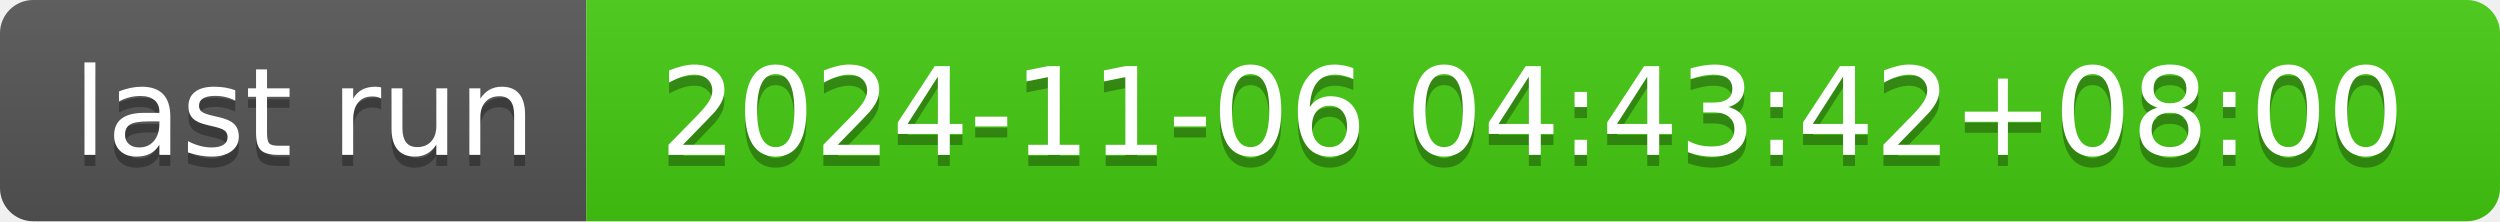
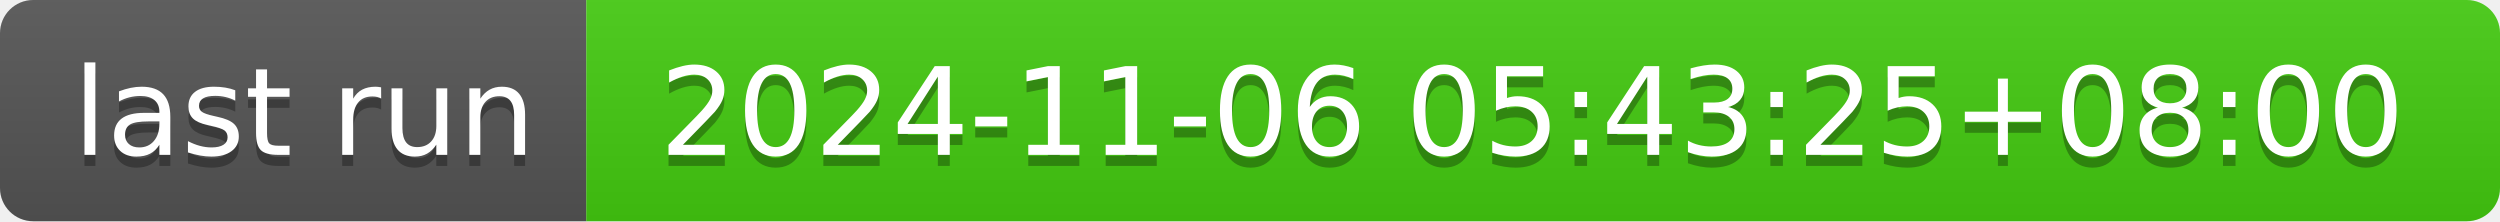
- <svg xmlns="http://www.w3.org/2000/svg" width="226" height="20" role="img" aria-label="last run: 2024-11-06 04:43:42+08:00">
+ <svg xmlns="http://www.w3.org/2000/svg" width="226" height="20" role="img" aria-label="last run: 2024-11-06 05:43:25+08:00">
  <linearGradient id="s" x2="0" y2="100%">
    <stop offset="0" stop-color="#bbb" stop-opacity=".1" />
    <stop offset="1" stop-opacity=".1" />
  </linearGradient>
  <clipPath id="r">
    <rect width="226" height="20" rx="3" fill="#fff" />
  </clipPath>
  <g clip-path="url(#r)">
    <rect width="53" height="20" fill="#555" />
    <rect x="53" width="173" height="20" fill="#4c1" />
    <rect width="226" height="20" fill="url(#s)" />
  </g>
  <g fill="#fff" text-anchor="middle" font-family="Verdana,Geneva,DejaVu Sans,sans-serif" text-rendering="geometricPrecision" font-size="110">
    <text aria-hidden="true" x="275" y="150" fill="#010101" fill-opacity=".3" transform="scale(.1)" textLength="430">last run</text>
    <text x="275" y="140" transform="scale(.1)" fill="#fff" textLength="430">last run</text>
-     <text aria-hidden="true" x="1385" y="150" fill="#010101" fill-opacity=".3" transform="scale(.1)" textLength="1630">2024-11-06 04:43:42+08:00</text>
-     <text x="1385" y="140" transform="scale(.1)" fill="#fff" textLength="1630">2024-11-06 04:43:42+08:00</text>
+     <text aria-hidden="true" x="1385" y="150" fill="#010101" fill-opacity=".3" transform="scale(.1)" textLength="1630">2024-11-06 05:43:25+08:00</text>
+     <text x="1385" y="140" transform="scale(.1)" fill="#fff" textLength="1630">2024-11-06 05:43:25+08:00</text>
  </g>
</svg>
